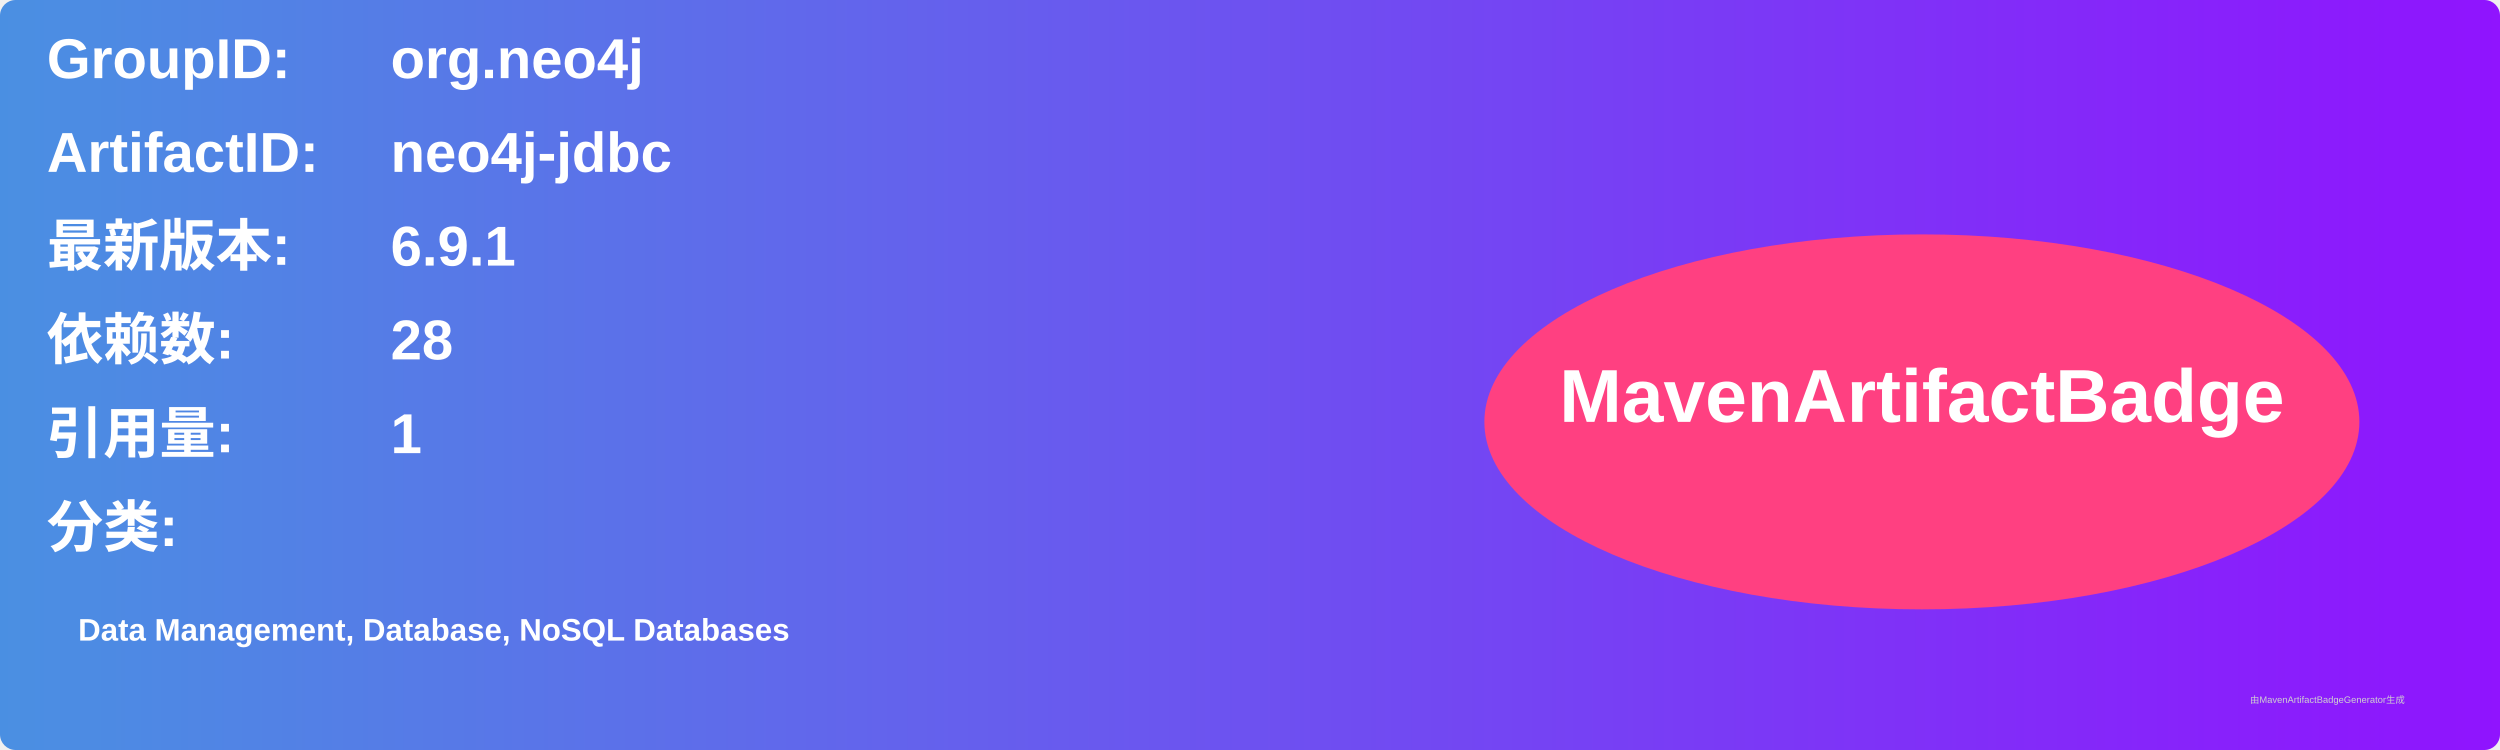
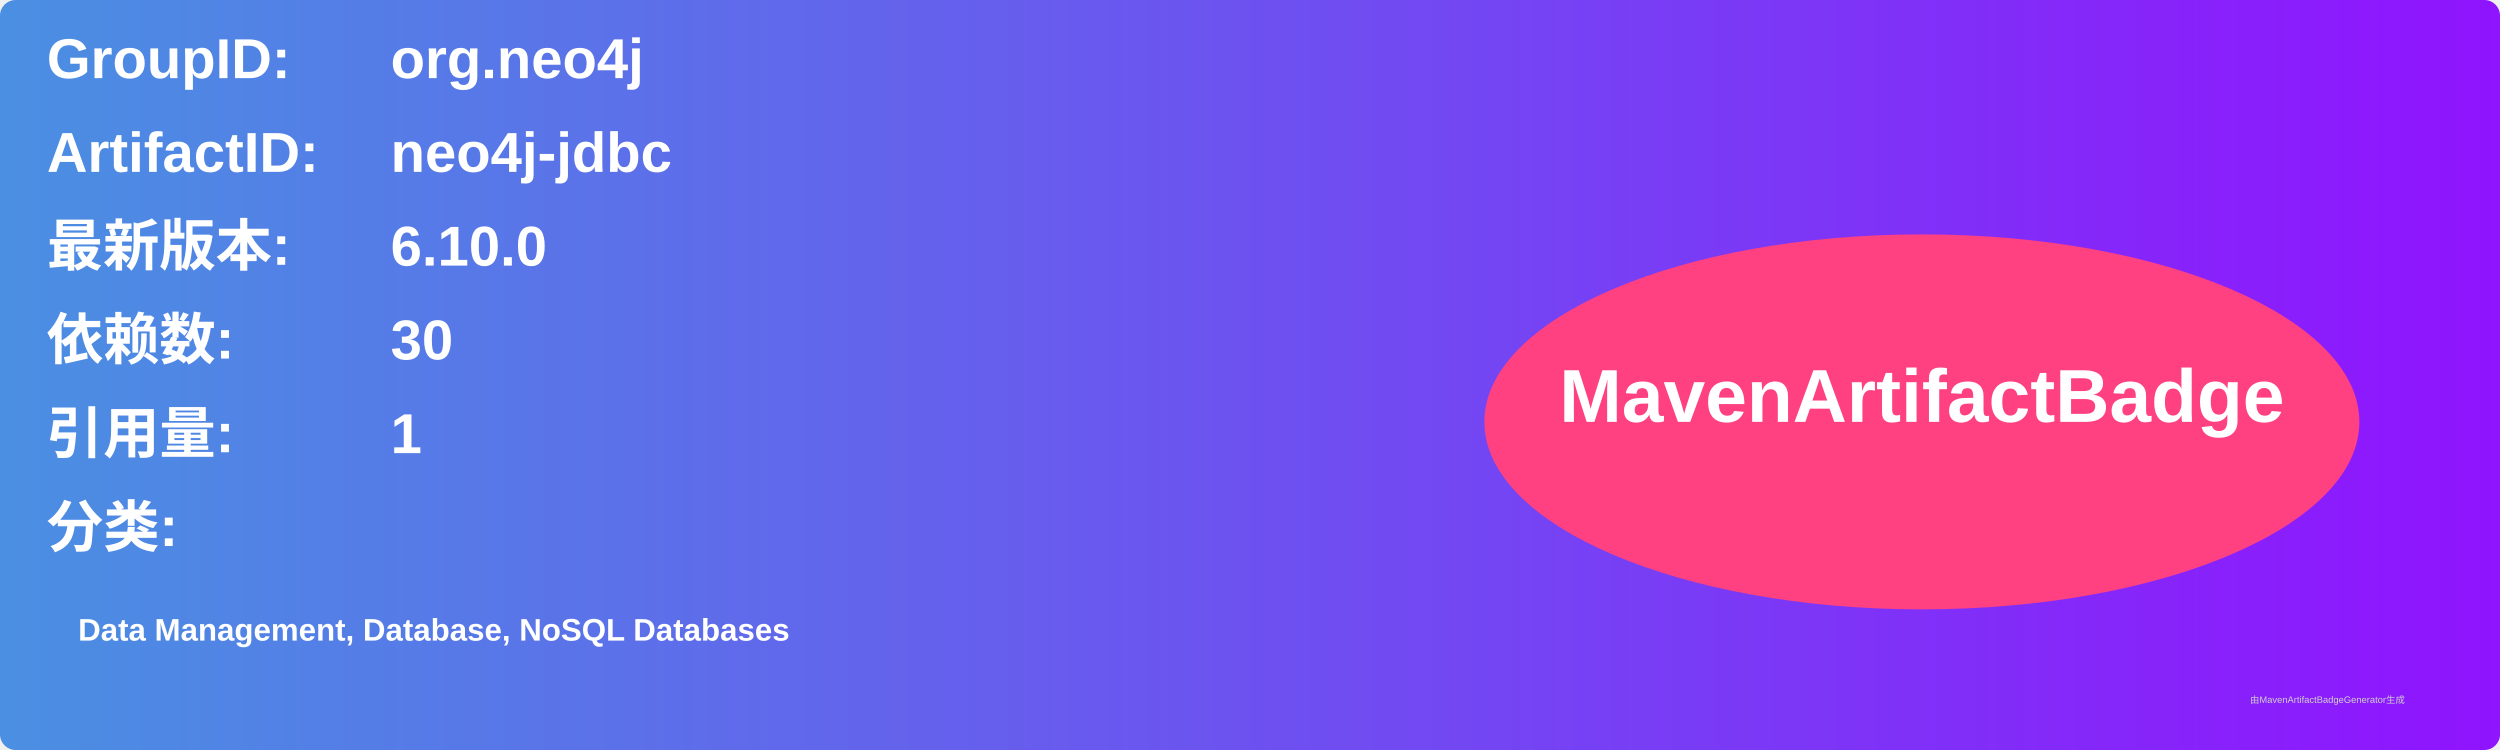
<svg xmlns="http://www.w3.org/2000/svg" width="800" height="240" viewBox="0 0 800 240">
  <linearGradient id="grad" x1="0%" y1="0%" x2="100%" y2="0%">
    <stop offset="0%" stop-color="#4a90e2" />
    <stop offset="100%" stop-color="#9013fe" />
  </linearGradient>
  <rect width="100%" height="100%" rx="5" ry="5" fill="url(#grad)" />
  <g transform="translate(15, 15)">
    <text x="0" y="10" font-family="Arial" font-size="18" fill="white" font-weight="bold" width="260">GroupID:</text>
    <text x="110" y="10" font-family="Arial" font-size="18" fill="white" font-weight="bold" width="460">org.neo4j</text>
    <text x="0" y="40" font-family="Arial" font-size="18" fill="white" font-weight="bold" width="260">ArtifactID:</text>
    <text x="110" y="40" font-family="Arial" font-size="18" fill="white" font-weight="bold" width="460">neo4j-jdbc</text>
    <text x="0" y="70" font-family="Arial" font-size="18" fill="white" font-weight="bold">最新版本:</text>
    <text x="110" y="70" font-family="Arial" font-size="18" fill="white" font-weight="bold">
-       <tspan font-weight="bold">6.9.1</tspan>
+       <tspan font-weight="bold">6.10.0</tspan>
    </text>
    <text x="0" y="100" font-family="Arial" font-size="18" fill="white" font-weight="bold">依赖数: </text>
    <text x="110" y="100" font-family="Arial" font-size="18" fill="white">
-       <tspan font-weight="bold">28</tspan>
+       <tspan font-weight="bold">30</tspan>
    </text>
    <text x="0" y="130" font-family="Arial" font-size="18" fill="white" font-weight="bold">引用量: </text>
    <text x="110" y="130" font-family="Arial" font-size="18" fill="white">
      <tspan font-weight="bold">1</tspan>
    </text>
    <text x="0" y="160" font-family="Arial" font-size="18" fill="white" font-weight="bold">分类:</text>
    <text x="10" y="190" font-family="Arial" font-size="10" fill="white">
      <tspan font-weight="bold">Data Management, Database, NoSQL Databases</tspan>
    </text>
    <ellipse cx="600" cy="120" rx="140" ry="60" fill="#ff4081" />
    <text x="600" y="120" text-anchor="middle" font-family="Arial" font-size="24" fill="white" font-weight="bold">MavenArtifactBadge</text>
  </g>
  <text x="720" y="225" font-family="Arial" font-size="3" fill="#d0d0d0">由MavenArtifactBadgeGenerator生成</text>
</svg>
